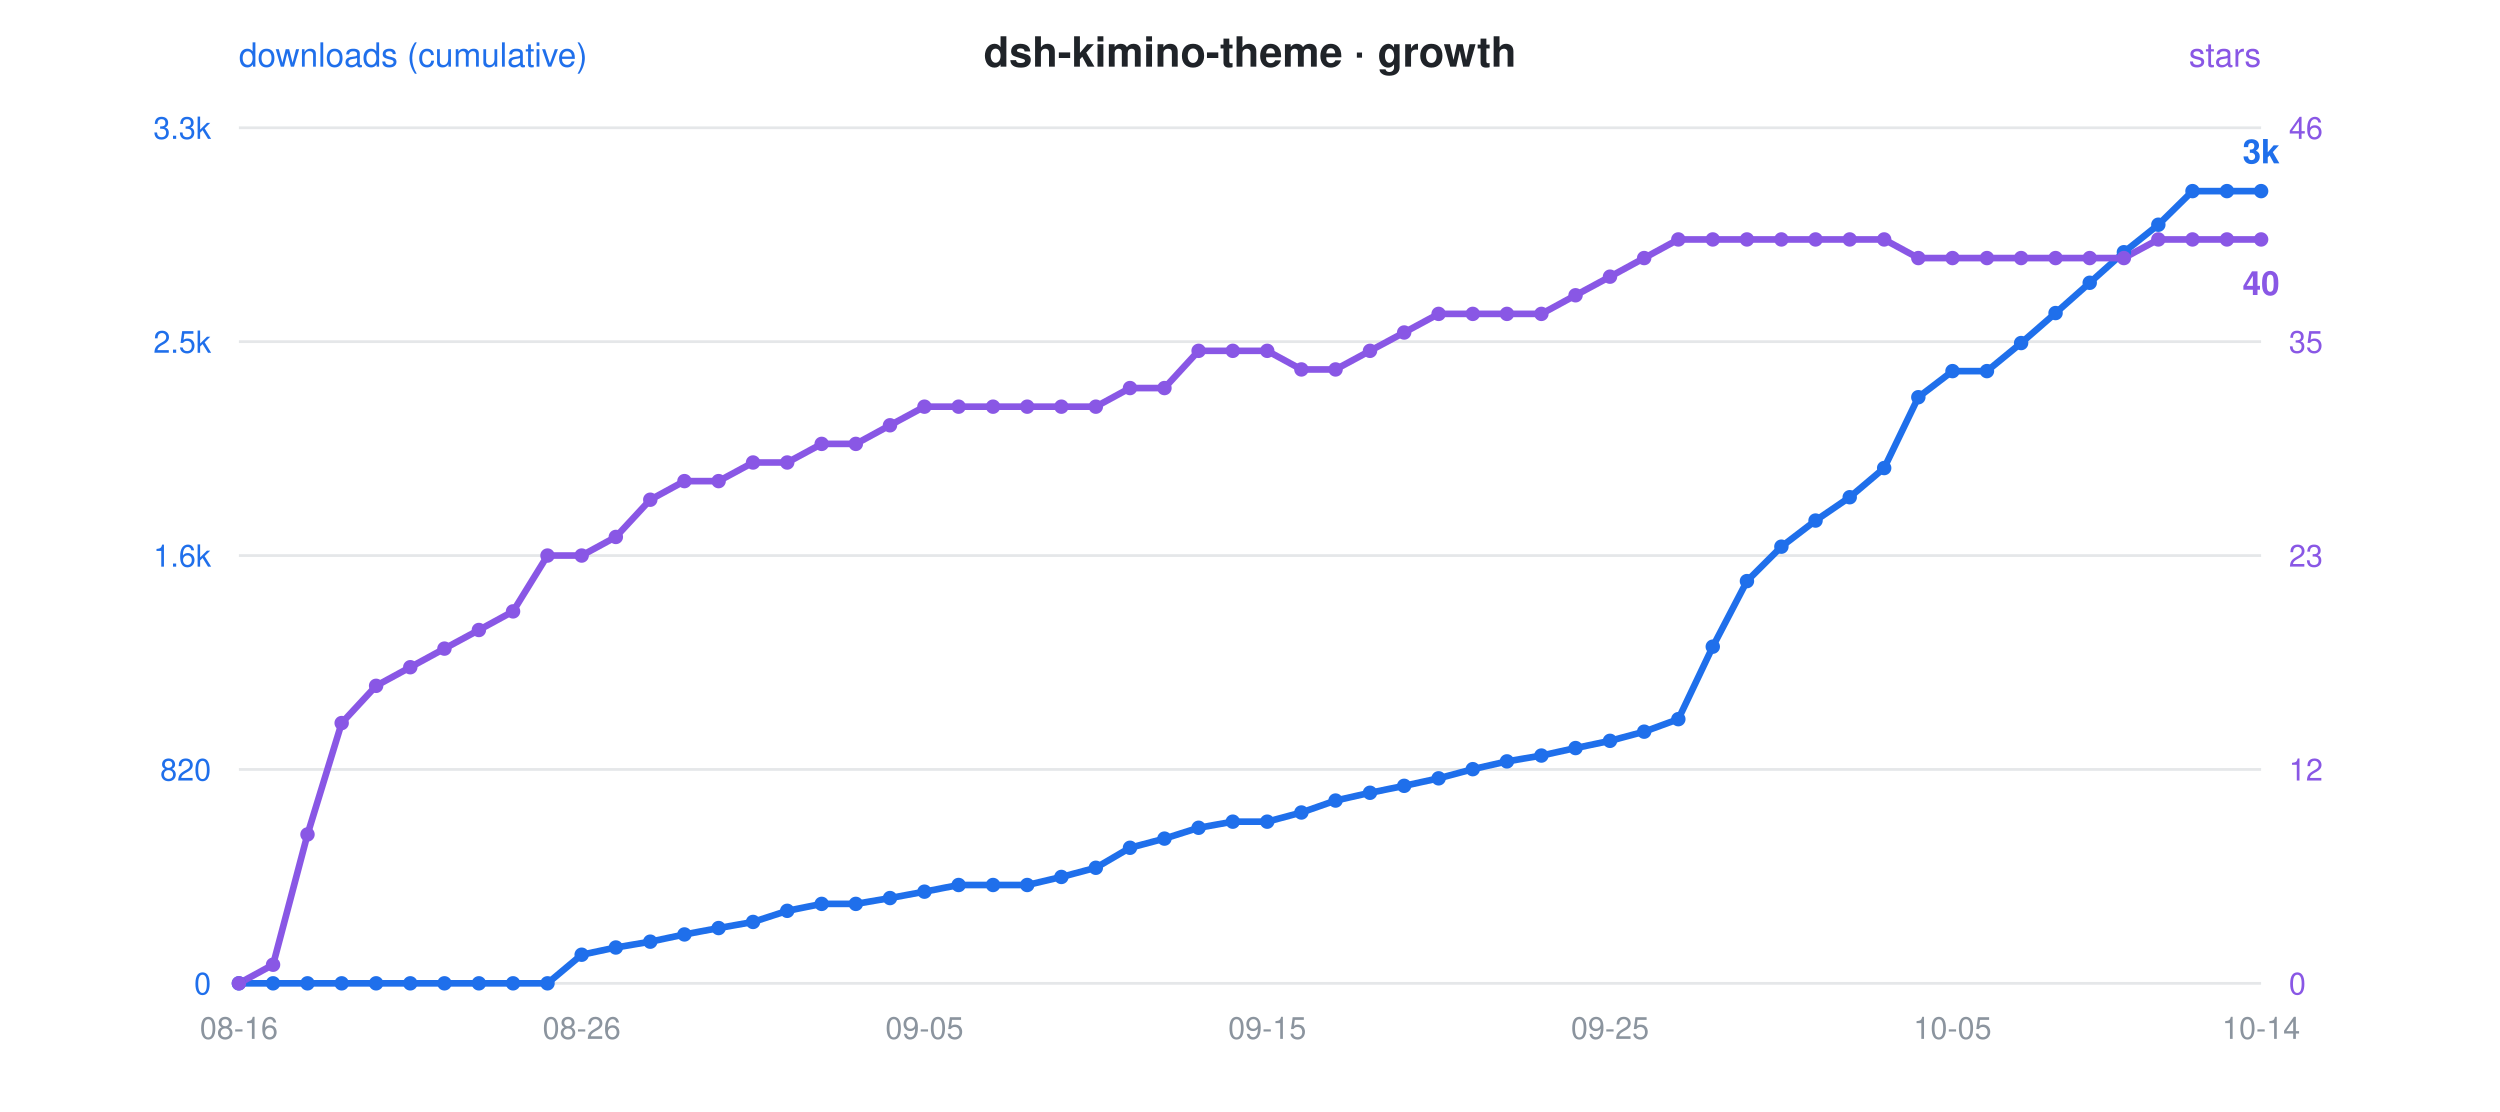
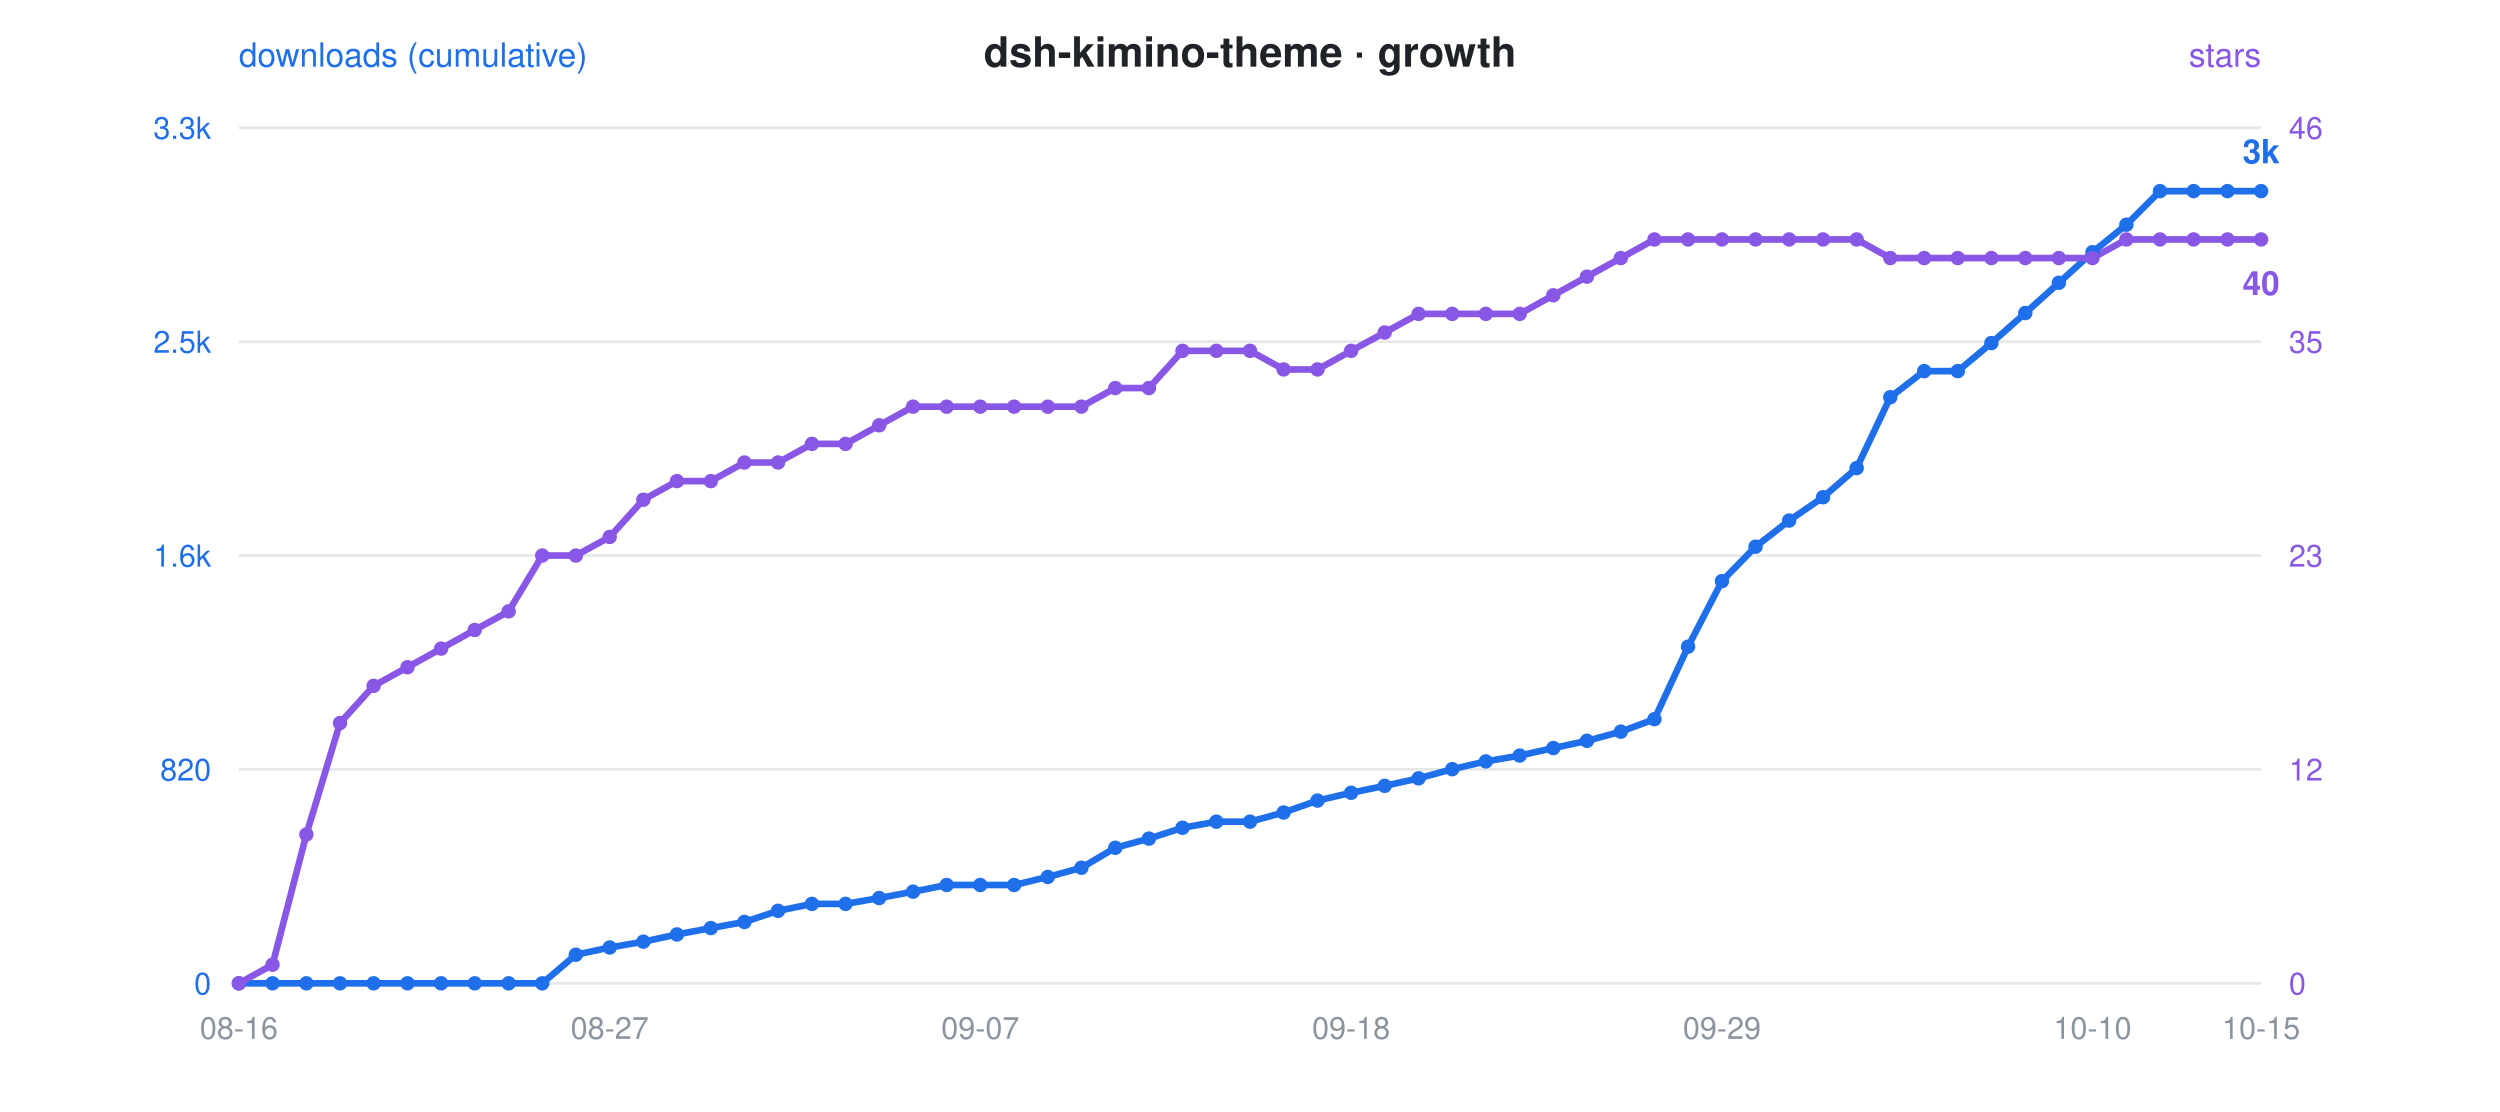
<svg xmlns="http://www.w3.org/2000/svg" viewBox="0 0 900 400" font-family="-apple-system,Segoe UI,Helvetica,Arial,sans-serif">
  <rect width="900" height="400" fill="rgba(0,0,0,0)" rx="12" />
  <text x="450" y="24" text-anchor="middle" font-size="15" font-weight="600" fill="#1f2328">dsh-kimino-theme · growth</text>
  <circle cx="300" cy="24" r="0" />
  <text x="86" y="24" font-size="12" fill="#1f6feb">downloads (cumulative)</text>
  <text x="814" y="24" text-anchor="end" font-size="12" fill="#8957e5">stars</text>
  <line x1="86" y1="46" x2="814" y2="46" stroke="#8b949e" stroke-opacity="0.22" stroke-width="1" />
  <text x="76" y="50" text-anchor="end" font-size="11" fill="#1f6feb">3.3k</text>
  <text x="824" y="50" text-anchor="start" font-size="11" fill="#8957e5">46</text>
  <line x1="86" y1="123" x2="814" y2="123" stroke="#8b949e" stroke-opacity="0.22" stroke-width="1" />
  <text x="76" y="127" text-anchor="end" font-size="11" fill="#1f6feb">2.5k</text>
  <text x="824" y="127" text-anchor="start" font-size="11" fill="#8957e5">35</text>
  <line x1="86" y1="200" x2="814" y2="200" stroke="#8b949e" stroke-opacity="0.22" stroke-width="1" />
  <text x="76" y="204" text-anchor="end" font-size="11" fill="#1f6feb">1.6k</text>
  <text x="824" y="204" text-anchor="start" font-size="11" fill="#8957e5">23</text>
  <line x1="86" y1="277" x2="814" y2="277" stroke="#8b949e" stroke-opacity="0.22" stroke-width="1" />
  <text x="76" y="281" text-anchor="end" font-size="11" fill="#1f6feb">820</text>
  <text x="824" y="281" text-anchor="start" font-size="11" fill="#8957e5">12</text>
  <line x1="86" y1="354" x2="814" y2="354" stroke="#8b949e" stroke-opacity="0.22" stroke-width="1" />
  <text x="76" y="358" text-anchor="end" font-size="11" fill="#1f6feb">0</text>
  <text x="824" y="358" text-anchor="start" font-size="11" fill="#8957e5">0</text>
  <text x="86.0" y="374" text-anchor="middle" font-size="11" fill="#8b949e">08-16</text>
-   <text x="209.4" y="374" text-anchor="middle" font-size="11" fill="#8b949e">08-26</text>
-   <text x="332.8" y="374" text-anchor="middle" font-size="11" fill="#8b949e">09-05</text>
-   <text x="456.2" y="374" text-anchor="middle" font-size="11" fill="#8b949e">09-15</text>
-   <text x="579.6" y="374" text-anchor="middle" font-size="11" fill="#8b949e">09-25</text>
-   <text x="702.9" y="374" text-anchor="middle" font-size="11" fill="#8b949e">10-05</text>
-   <text x="814.0" y="374" text-anchor="middle" font-size="11" fill="#8b949e">10-14</text>
-   <polyline points="86.0,354.0 98.3,354.0 110.7,354.0 123.0,354.0 135.4,354.0 147.7,354.0 160.0,354.0 172.4,354.0 184.7,354.0 197.1,354.0 209.4,343.7 221.7,341.1 234.1,339.0 246.4,336.4 258.7,334.1 271.1,331.9 283.4,327.9 295.8,325.4 308.1,325.4 320.4,323.3 332.8,321.0 345.1,318.6 357.5,318.6 369.8,318.6 382.1,315.7 394.5,312.4 406.8,305.2 419.2,301.9 431.5,298.0 443.8,295.8 456.2,295.8 468.5,292.5 480.8,288.2 493.2,285.4 505.5,282.9 517.9,280.2 530.2,276.9 542.5,274.1 554.9,272.0 567.2,269.3 579.6,266.7 591.9,263.4 604.2,258.9 616.6,232.8 628.9,209.2 641.3,196.8 653.6,187.4 665.9,179.0 678.3,168.5 690.6,143.0 702.9,133.6 715.3,133.6 727.6,123.5 740.0,112.7 752.3,101.8 764.6,90.8 777.0,80.9 789.3,68.8 801.7,68.8 814.0,68.8" fill="none" stroke="#1f6feb" stroke-width="2.4" stroke-linejoin="round" stroke-linecap="round" />
-   <polyline points="86.0,354.0 98.3,347.3 110.7,300.4 123.0,260.3 135.4,246.9 147.7,240.2 160.0,233.5 172.4,226.8 184.7,220.1 197.1,200.0 209.4,200.0 221.7,193.3 234.1,179.9 246.4,173.2 258.7,173.2 271.1,166.5 283.4,166.5 295.8,159.8 308.1,159.8 320.4,153.1 332.8,146.4 345.1,146.4 357.5,146.4 369.8,146.4 382.1,146.4 394.5,146.4 406.8,139.7 419.2,139.7 431.5,126.3 443.8,126.3 456.2,126.3 468.5,133.0 480.8,133.0 493.2,126.3 505.5,119.7 517.9,113.0 530.2,113.0 542.5,113.0 554.9,113.0 567.2,106.3 579.6,99.6 591.9,92.9 604.2,86.2 616.6,86.2 628.9,86.2 641.3,86.2 653.6,86.2 665.9,86.2 678.3,86.2 690.6,92.9 702.9,92.9 715.3,92.9 727.6,92.9 740.0,92.9 752.3,92.9 764.6,92.9 777.0,86.2 789.3,86.2 801.7,86.2 814.0,86.2" fill="none" stroke="#8957e5" stroke-width="2.4" stroke-linejoin="round" stroke-linecap="round" stroke-dasharray="1 0" />
+   <text x="219.5" y="374" text-anchor="middle" font-size="11" fill="#8b949e">08-27</text>
+   <text x="352.9" y="374" text-anchor="middle" font-size="11" fill="#8b949e">09-07</text>
+   <text x="486.4" y="374" text-anchor="middle" font-size="11" fill="#8b949e">09-18</text>
+   <text x="619.9" y="374" text-anchor="middle" font-size="11" fill="#8b949e">09-29</text>
+   <text x="753.3" y="374" text-anchor="middle" font-size="11" fill="#8b949e">10-10</text>
+   <text x="814.0" y="374" text-anchor="middle" font-size="11" fill="#8b949e">10-15</text>
+   <polyline points="86.0,354.0 98.1,354.0 110.3,354.0 122.4,354.0 134.5,354.0 146.7,354.0 158.8,354.0 170.9,354.0 183.1,354.0 195.2,354.0 207.3,343.7 219.5,341.1 231.6,339.0 243.7,336.4 255.9,334.1 268.0,331.9 280.1,327.9 292.3,325.4 304.4,325.4 316.5,323.3 328.7,321.0 340.8,318.6 352.9,318.6 365.1,318.6 377.2,315.7 389.3,312.4 401.5,305.2 413.6,301.9 425.7,298.0 437.9,295.8 450.0,295.8 462.1,292.5 474.3,288.2 486.4,285.4 498.5,282.9 510.7,280.2 522.8,276.9 534.9,274.1 547.1,272.0 559.2,269.3 571.3,266.7 583.5,263.4 595.6,258.9 607.7,232.8 619.9,209.2 632.0,196.8 644.1,187.4 656.3,179.0 668.4,168.5 680.5,143.0 692.7,133.6 704.8,133.6 716.9,123.5 729.1,112.7 741.2,101.8 753.3,90.8 765.5,80.9 777.6,68.8 789.7,68.8 801.9,68.8 814.0,68.8" fill="none" stroke="#1f6feb" stroke-width="2.4" stroke-linejoin="round" stroke-linecap="round" />
+   <polyline points="86.0,354.0 98.1,347.3 110.3,300.4 122.4,260.3 134.5,246.9 146.7,240.2 158.8,233.5 170.9,226.8 183.1,220.1 195.2,200.0 207.3,200.0 219.5,193.3 231.6,179.9 243.7,173.2 255.9,173.2 268.0,166.5 280.1,166.5 292.3,159.8 304.4,159.8 316.5,153.1 328.7,146.4 340.8,146.4 352.9,146.4 365.1,146.4 377.2,146.4 389.3,146.4 401.5,139.7 413.6,139.7 425.7,126.3 437.9,126.3 450.0,126.3 462.1,133.0 474.3,133.0 486.4,126.3 498.5,119.7 510.7,113.0 522.8,113.0 534.9,113.0 547.1,113.0 559.2,106.3 571.3,99.6 583.5,92.9 595.6,86.2 607.7,86.2 619.9,86.2 632.0,86.2 644.1,86.2 656.3,86.2 668.4,86.2 680.5,92.9 692.7,92.9 704.8,92.9 716.9,92.9 729.1,92.9 741.2,92.9 753.3,92.9 765.5,86.2 777.6,86.2 789.7,86.2 801.9,86.2 814.0,86.2" fill="none" stroke="#8957e5" stroke-width="2.4" stroke-linejoin="round" stroke-linecap="round" stroke-dasharray="1 0" />
  <circle cx="86.0" cy="354.0" r="2.6" fill="#1f6feb" />
  <circle cx="86.0" cy="354.0" r="2.6" fill="#8957e5" />
-   <circle cx="98.3" cy="354.0" r="2.6" fill="#1f6feb" />
-   <circle cx="98.3" cy="347.3" r="2.6" fill="#8957e5" />
-   <circle cx="110.7" cy="354.0" r="2.6" fill="#1f6feb" />
-   <circle cx="110.7" cy="300.4" r="2.6" fill="#8957e5" />
-   <circle cx="123.0" cy="354.0" r="2.6" fill="#1f6feb" />
-   <circle cx="123.0" cy="260.3" r="2.6" fill="#8957e5" />
-   <circle cx="135.4" cy="354.0" r="2.6" fill="#1f6feb" />
-   <circle cx="135.4" cy="246.9" r="2.6" fill="#8957e5" />
-   <circle cx="147.7" cy="354.0" r="2.6" fill="#1f6feb" />
-   <circle cx="147.7" cy="240.2" r="2.6" fill="#8957e5" />
-   <circle cx="160.0" cy="354.0" r="2.6" fill="#1f6feb" />
-   <circle cx="160.0" cy="233.5" r="2.6" fill="#8957e5" />
-   <circle cx="172.4" cy="354.0" r="2.6" fill="#1f6feb" />
-   <circle cx="172.4" cy="226.8" r="2.6" fill="#8957e5" />
-   <circle cx="184.7" cy="354.0" r="2.6" fill="#1f6feb" />
-   <circle cx="184.7" cy="220.1" r="2.6" fill="#8957e5" />
-   <circle cx="197.1" cy="354.0" r="2.6" fill="#1f6feb" />
-   <circle cx="197.1" cy="200.0" r="2.6" fill="#8957e5" />
-   <circle cx="209.4" cy="343.7" r="2.6" fill="#1f6feb" />
-   <circle cx="209.4" cy="200.0" r="2.6" fill="#8957e5" />
-   <circle cx="221.7" cy="341.1" r="2.6" fill="#1f6feb" />
-   <circle cx="221.7" cy="193.3" r="2.6" fill="#8957e5" />
-   <circle cx="234.1" cy="339.0" r="2.6" fill="#1f6feb" />
-   <circle cx="234.1" cy="179.9" r="2.6" fill="#8957e5" />
-   <circle cx="246.4" cy="336.4" r="2.6" fill="#1f6feb" />
-   <circle cx="246.4" cy="173.2" r="2.6" fill="#8957e5" />
-   <circle cx="258.7" cy="334.1" r="2.6" fill="#1f6feb" />
-   <circle cx="258.7" cy="173.2" r="2.6" fill="#8957e5" />
-   <circle cx="271.1" cy="331.9" r="2.6" fill="#1f6feb" />
-   <circle cx="271.1" cy="166.5" r="2.6" fill="#8957e5" />
-   <circle cx="283.4" cy="327.9" r="2.6" fill="#1f6feb" />
-   <circle cx="283.4" cy="166.5" r="2.6" fill="#8957e5" />
-   <circle cx="295.8" cy="325.4" r="2.6" fill="#1f6feb" />
-   <circle cx="295.8" cy="159.8" r="2.6" fill="#8957e5" />
-   <circle cx="308.1" cy="325.4" r="2.6" fill="#1f6feb" />
-   <circle cx="308.1" cy="159.8" r="2.6" fill="#8957e5" />
-   <circle cx="320.4" cy="323.3" r="2.6" fill="#1f6feb" />
-   <circle cx="320.4" cy="153.1" r="2.6" fill="#8957e5" />
-   <circle cx="332.8" cy="321.0" r="2.6" fill="#1f6feb" />
-   <circle cx="332.8" cy="146.4" r="2.6" fill="#8957e5" />
-   <circle cx="345.1" cy="318.6" r="2.6" fill="#1f6feb" />
-   <circle cx="345.1" cy="146.4" r="2.6" fill="#8957e5" />
-   <circle cx="357.5" cy="318.6" r="2.6" fill="#1f6feb" />
-   <circle cx="357.5" cy="146.4" r="2.6" fill="#8957e5" />
-   <circle cx="369.8" cy="318.6" r="2.6" fill="#1f6feb" />
-   <circle cx="369.8" cy="146.4" r="2.6" fill="#8957e5" />
-   <circle cx="382.1" cy="315.7" r="2.6" fill="#1f6feb" />
-   <circle cx="382.1" cy="146.4" r="2.6" fill="#8957e5" />
-   <circle cx="394.5" cy="312.4" r="2.6" fill="#1f6feb" />
-   <circle cx="394.5" cy="146.4" r="2.6" fill="#8957e5" />
-   <circle cx="406.8" cy="305.2" r="2.6" fill="#1f6feb" />
-   <circle cx="406.8" cy="139.7" r="2.6" fill="#8957e5" />
-   <circle cx="419.2" cy="301.9" r="2.6" fill="#1f6feb" />
-   <circle cx="419.2" cy="139.7" r="2.6" fill="#8957e5" />
-   <circle cx="431.5" cy="298.0" r="2.6" fill="#1f6feb" />
-   <circle cx="431.5" cy="126.3" r="2.6" fill="#8957e5" />
-   <circle cx="443.8" cy="295.8" r="2.6" fill="#1f6feb" />
-   <circle cx="443.8" cy="126.3" r="2.6" fill="#8957e5" />
-   <circle cx="456.2" cy="295.8" r="2.6" fill="#1f6feb" />
-   <circle cx="456.2" cy="126.3" r="2.6" fill="#8957e5" />
-   <circle cx="468.5" cy="292.5" r="2.6" fill="#1f6feb" />
-   <circle cx="468.5" cy="133.0" r="2.6" fill="#8957e5" />
-   <circle cx="480.8" cy="288.2" r="2.6" fill="#1f6feb" />
-   <circle cx="480.8" cy="133.0" r="2.6" fill="#8957e5" />
-   <circle cx="493.2" cy="285.4" r="2.6" fill="#1f6feb" />
-   <circle cx="493.2" cy="126.3" r="2.6" fill="#8957e5" />
-   <circle cx="505.5" cy="282.9" r="2.6" fill="#1f6feb" />
-   <circle cx="505.5" cy="119.7" r="2.6" fill="#8957e5" />
-   <circle cx="517.9" cy="280.2" r="2.6" fill="#1f6feb" />
-   <circle cx="517.9" cy="113.0" r="2.6" fill="#8957e5" />
-   <circle cx="530.2" cy="276.9" r="2.6" fill="#1f6feb" />
-   <circle cx="530.2" cy="113.0" r="2.6" fill="#8957e5" />
-   <circle cx="542.5" cy="274.1" r="2.6" fill="#1f6feb" />
-   <circle cx="542.5" cy="113.0" r="2.6" fill="#8957e5" />
-   <circle cx="554.9" cy="272.0" r="2.6" fill="#1f6feb" />
-   <circle cx="554.9" cy="113.0" r="2.6" fill="#8957e5" />
-   <circle cx="567.2" cy="269.3" r="2.6" fill="#1f6feb" />
-   <circle cx="567.2" cy="106.3" r="2.6" fill="#8957e5" />
-   <circle cx="579.6" cy="266.7" r="2.6" fill="#1f6feb" />
-   <circle cx="579.6" cy="99.6" r="2.6" fill="#8957e5" />
-   <circle cx="591.9" cy="263.4" r="2.6" fill="#1f6feb" />
-   <circle cx="591.9" cy="92.9" r="2.6" fill="#8957e5" />
-   <circle cx="604.2" cy="258.9" r="2.6" fill="#1f6feb" />
-   <circle cx="604.2" cy="86.2" r="2.6" fill="#8957e5" />
-   <circle cx="616.6" cy="232.8" r="2.6" fill="#1f6feb" />
-   <circle cx="616.6" cy="86.2" r="2.6" fill="#8957e5" />
-   <circle cx="628.9" cy="209.2" r="2.6" fill="#1f6feb" />
-   <circle cx="628.9" cy="86.2" r="2.6" fill="#8957e5" />
-   <circle cx="641.3" cy="196.8" r="2.6" fill="#1f6feb" />
-   <circle cx="641.3" cy="86.2" r="2.6" fill="#8957e5" />
-   <circle cx="653.6" cy="187.4" r="2.6" fill="#1f6feb" />
-   <circle cx="653.6" cy="86.2" r="2.6" fill="#8957e5" />
-   <circle cx="665.9" cy="179.0" r="2.6" fill="#1f6feb" />
-   <circle cx="665.9" cy="86.2" r="2.6" fill="#8957e5" />
-   <circle cx="678.3" cy="168.5" r="2.6" fill="#1f6feb" />
-   <circle cx="678.3" cy="86.2" r="2.6" fill="#8957e5" />
-   <circle cx="690.6" cy="143.0" r="2.6" fill="#1f6feb" />
-   <circle cx="690.6" cy="92.9" r="2.6" fill="#8957e5" />
-   <circle cx="702.9" cy="133.6" r="2.6" fill="#1f6feb" />
-   <circle cx="702.9" cy="92.9" r="2.6" fill="#8957e5" />
-   <circle cx="715.3" cy="133.6" r="2.6" fill="#1f6feb" />
-   <circle cx="715.3" cy="92.9" r="2.6" fill="#8957e5" />
-   <circle cx="727.6" cy="123.5" r="2.6" fill="#1f6feb" />
-   <circle cx="727.6" cy="92.9" r="2.6" fill="#8957e5" />
-   <circle cx="740.0" cy="112.7" r="2.6" fill="#1f6feb" />
-   <circle cx="740.0" cy="92.9" r="2.6" fill="#8957e5" />
-   <circle cx="752.3" cy="101.8" r="2.6" fill="#1f6feb" />
-   <circle cx="752.3" cy="92.9" r="2.6" fill="#8957e5" />
-   <circle cx="764.6" cy="90.8" r="2.6" fill="#1f6feb" />
-   <circle cx="764.6" cy="92.9" r="2.6" fill="#8957e5" />
-   <circle cx="777.0" cy="80.9" r="2.6" fill="#1f6feb" />
-   <circle cx="777.0" cy="86.2" r="2.6" fill="#8957e5" />
-   <circle cx="789.3" cy="68.8" r="2.6" fill="#1f6feb" />
-   <circle cx="789.3" cy="86.2" r="2.6" fill="#8957e5" />
-   <circle cx="801.7" cy="68.8" r="2.6" fill="#1f6feb" />
-   <circle cx="801.7" cy="86.2" r="2.6" fill="#8957e5" />
+   <circle cx="98.1" cy="354.0" r="2.6" fill="#1f6feb" />
+   <circle cx="98.1" cy="347.3" r="2.6" fill="#8957e5" />
+   <circle cx="110.3" cy="354.0" r="2.6" fill="#1f6feb" />
+   <circle cx="110.3" cy="300.4" r="2.6" fill="#8957e5" />
+   <circle cx="122.4" cy="354.0" r="2.6" fill="#1f6feb" />
+   <circle cx="122.4" cy="260.3" r="2.6" fill="#8957e5" />
+   <circle cx="134.5" cy="354.0" r="2.6" fill="#1f6feb" />
+   <circle cx="134.5" cy="246.9" r="2.6" fill="#8957e5" />
+   <circle cx="146.7" cy="354.0" r="2.6" fill="#1f6feb" />
+   <circle cx="146.7" cy="240.2" r="2.6" fill="#8957e5" />
+   <circle cx="158.8" cy="354.0" r="2.6" fill="#1f6feb" />
+   <circle cx="158.8" cy="233.5" r="2.6" fill="#8957e5" />
+   <circle cx="170.9" cy="354.0" r="2.6" fill="#1f6feb" />
+   <circle cx="170.9" cy="226.8" r="2.6" fill="#8957e5" />
+   <circle cx="183.1" cy="354.0" r="2.6" fill="#1f6feb" />
+   <circle cx="183.1" cy="220.1" r="2.6" fill="#8957e5" />
+   <circle cx="195.2" cy="354.0" r="2.6" fill="#1f6feb" />
+   <circle cx="195.2" cy="200.0" r="2.6" fill="#8957e5" />
+   <circle cx="207.3" cy="343.7" r="2.6" fill="#1f6feb" />
+   <circle cx="207.3" cy="200.0" r="2.6" fill="#8957e5" />
+   <circle cx="219.5" cy="341.1" r="2.6" fill="#1f6feb" />
+   <circle cx="219.5" cy="193.3" r="2.6" fill="#8957e5" />
+   <circle cx="231.6" cy="339.0" r="2.6" fill="#1f6feb" />
+   <circle cx="231.6" cy="179.9" r="2.6" fill="#8957e5" />
+   <circle cx="243.7" cy="336.4" r="2.6" fill="#1f6feb" />
+   <circle cx="243.7" cy="173.2" r="2.6" fill="#8957e5" />
+   <circle cx="255.9" cy="334.1" r="2.6" fill="#1f6feb" />
+   <circle cx="255.9" cy="173.2" r="2.6" fill="#8957e5" />
+   <circle cx="268.0" cy="331.9" r="2.6" fill="#1f6feb" />
+   <circle cx="268.0" cy="166.5" r="2.6" fill="#8957e5" />
+   <circle cx="280.1" cy="327.9" r="2.6" fill="#1f6feb" />
+   <circle cx="280.1" cy="166.5" r="2.6" fill="#8957e5" />
+   <circle cx="292.3" cy="325.4" r="2.6" fill="#1f6feb" />
+   <circle cx="292.3" cy="159.8" r="2.6" fill="#8957e5" />
+   <circle cx="304.4" cy="325.4" r="2.6" fill="#1f6feb" />
+   <circle cx="304.4" cy="159.8" r="2.6" fill="#8957e5" />
+   <circle cx="316.5" cy="323.3" r="2.6" fill="#1f6feb" />
+   <circle cx="316.5" cy="153.1" r="2.6" fill="#8957e5" />
+   <circle cx="328.7" cy="321.0" r="2.6" fill="#1f6feb" />
+   <circle cx="328.7" cy="146.4" r="2.6" fill="#8957e5" />
+   <circle cx="340.8" cy="318.6" r="2.6" fill="#1f6feb" />
+   <circle cx="340.8" cy="146.4" r="2.6" fill="#8957e5" />
+   <circle cx="352.9" cy="318.6" r="2.6" fill="#1f6feb" />
+   <circle cx="352.9" cy="146.4" r="2.6" fill="#8957e5" />
+   <circle cx="365.1" cy="318.6" r="2.6" fill="#1f6feb" />
+   <circle cx="365.1" cy="146.4" r="2.6" fill="#8957e5" />
+   <circle cx="377.2" cy="315.7" r="2.6" fill="#1f6feb" />
+   <circle cx="377.2" cy="146.4" r="2.6" fill="#8957e5" />
+   <circle cx="389.3" cy="312.4" r="2.6" fill="#1f6feb" />
+   <circle cx="389.3" cy="146.4" r="2.6" fill="#8957e5" />
+   <circle cx="401.5" cy="305.2" r="2.6" fill="#1f6feb" />
+   <circle cx="401.5" cy="139.7" r="2.6" fill="#8957e5" />
+   <circle cx="413.6" cy="301.9" r="2.6" fill="#1f6feb" />
+   <circle cx="413.6" cy="139.7" r="2.6" fill="#8957e5" />
+   <circle cx="425.7" cy="298.0" r="2.6" fill="#1f6feb" />
+   <circle cx="425.7" cy="126.3" r="2.6" fill="#8957e5" />
+   <circle cx="437.9" cy="295.8" r="2.6" fill="#1f6feb" />
+   <circle cx="437.9" cy="126.3" r="2.6" fill="#8957e5" />
+   <circle cx="450.0" cy="295.8" r="2.6" fill="#1f6feb" />
+   <circle cx="450.0" cy="126.3" r="2.6" fill="#8957e5" />
+   <circle cx="462.1" cy="292.5" r="2.6" fill="#1f6feb" />
+   <circle cx="462.1" cy="133.0" r="2.6" fill="#8957e5" />
+   <circle cx="474.3" cy="288.2" r="2.6" fill="#1f6feb" />
+   <circle cx="474.3" cy="133.0" r="2.6" fill="#8957e5" />
+   <circle cx="486.4" cy="285.4" r="2.6" fill="#1f6feb" />
+   <circle cx="486.4" cy="126.3" r="2.6" fill="#8957e5" />
+   <circle cx="498.5" cy="282.9" r="2.6" fill="#1f6feb" />
+   <circle cx="498.5" cy="119.7" r="2.6" fill="#8957e5" />
+   <circle cx="510.7" cy="280.2" r="2.6" fill="#1f6feb" />
+   <circle cx="510.7" cy="113.0" r="2.6" fill="#8957e5" />
+   <circle cx="522.8" cy="276.9" r="2.6" fill="#1f6feb" />
+   <circle cx="522.8" cy="113.0" r="2.6" fill="#8957e5" />
+   <circle cx="534.9" cy="274.1" r="2.6" fill="#1f6feb" />
+   <circle cx="534.9" cy="113.0" r="2.6" fill="#8957e5" />
+   <circle cx="547.1" cy="272.0" r="2.6" fill="#1f6feb" />
+   <circle cx="547.1" cy="113.0" r="2.6" fill="#8957e5" />
+   <circle cx="559.2" cy="269.3" r="2.6" fill="#1f6feb" />
+   <circle cx="559.2" cy="106.3" r="2.6" fill="#8957e5" />
+   <circle cx="571.3" cy="266.7" r="2.6" fill="#1f6feb" />
+   <circle cx="571.3" cy="99.6" r="2.6" fill="#8957e5" />
+   <circle cx="583.5" cy="263.4" r="2.6" fill="#1f6feb" />
+   <circle cx="583.5" cy="92.9" r="2.6" fill="#8957e5" />
+   <circle cx="595.6" cy="258.9" r="2.6" fill="#1f6feb" />
+   <circle cx="595.6" cy="86.2" r="2.6" fill="#8957e5" />
+   <circle cx="607.7" cy="232.8" r="2.6" fill="#1f6feb" />
+   <circle cx="607.7" cy="86.2" r="2.6" fill="#8957e5" />
+   <circle cx="619.9" cy="209.2" r="2.6" fill="#1f6feb" />
+   <circle cx="619.9" cy="86.2" r="2.6" fill="#8957e5" />
+   <circle cx="632.0" cy="196.8" r="2.6" fill="#1f6feb" />
+   <circle cx="632.0" cy="86.2" r="2.6" fill="#8957e5" />
+   <circle cx="644.1" cy="187.4" r="2.6" fill="#1f6feb" />
+   <circle cx="644.1" cy="86.2" r="2.6" fill="#8957e5" />
+   <circle cx="656.3" cy="179.0" r="2.6" fill="#1f6feb" />
+   <circle cx="656.3" cy="86.2" r="2.6" fill="#8957e5" />
+   <circle cx="668.4" cy="168.5" r="2.6" fill="#1f6feb" />
+   <circle cx="668.4" cy="86.2" r="2.6" fill="#8957e5" />
+   <circle cx="680.5" cy="143.0" r="2.6" fill="#1f6feb" />
+   <circle cx="680.5" cy="92.9" r="2.6" fill="#8957e5" />
+   <circle cx="692.7" cy="133.6" r="2.6" fill="#1f6feb" />
+   <circle cx="692.7" cy="92.9" r="2.6" fill="#8957e5" />
+   <circle cx="704.8" cy="133.6" r="2.6" fill="#1f6feb" />
+   <circle cx="704.8" cy="92.9" r="2.6" fill="#8957e5" />
+   <circle cx="716.9" cy="123.5" r="2.6" fill="#1f6feb" />
+   <circle cx="716.9" cy="92.9" r="2.6" fill="#8957e5" />
+   <circle cx="729.1" cy="112.7" r="2.6" fill="#1f6feb" />
+   <circle cx="729.1" cy="92.9" r="2.6" fill="#8957e5" />
+   <circle cx="741.2" cy="101.8" r="2.6" fill="#1f6feb" />
+   <circle cx="741.2" cy="92.9" r="2.6" fill="#8957e5" />
+   <circle cx="753.3" cy="90.8" r="2.6" fill="#1f6feb" />
+   <circle cx="753.3" cy="92.9" r="2.6" fill="#8957e5" />
+   <circle cx="765.5" cy="80.9" r="2.6" fill="#1f6feb" />
+   <circle cx="765.5" cy="86.2" r="2.6" fill="#8957e5" />
+   <circle cx="777.6" cy="68.8" r="2.6" fill="#1f6feb" />
+   <circle cx="777.6" cy="86.2" r="2.6" fill="#8957e5" />
+   <circle cx="789.7" cy="68.8" r="2.6" fill="#1f6feb" />
+   <circle cx="789.7" cy="86.2" r="2.6" fill="#8957e5" />
+   <circle cx="801.9" cy="68.8" r="2.6" fill="#1f6feb" />
+   <circle cx="801.9" cy="86.2" r="2.6" fill="#8957e5" />
  <circle cx="814.0" cy="68.8" r="2.6" fill="#1f6feb" />
  <circle cx="814.0" cy="86.2" r="2.6" fill="#8957e5" />
  <text x="814.0" y="58.8" text-anchor="middle" font-size="12" font-weight="600" fill="#1f6feb">3k</text>
  <text x="814.0" y="106.2" text-anchor="middle" font-size="12" font-weight="600" fill="#8957e5">40</text>
</svg>
